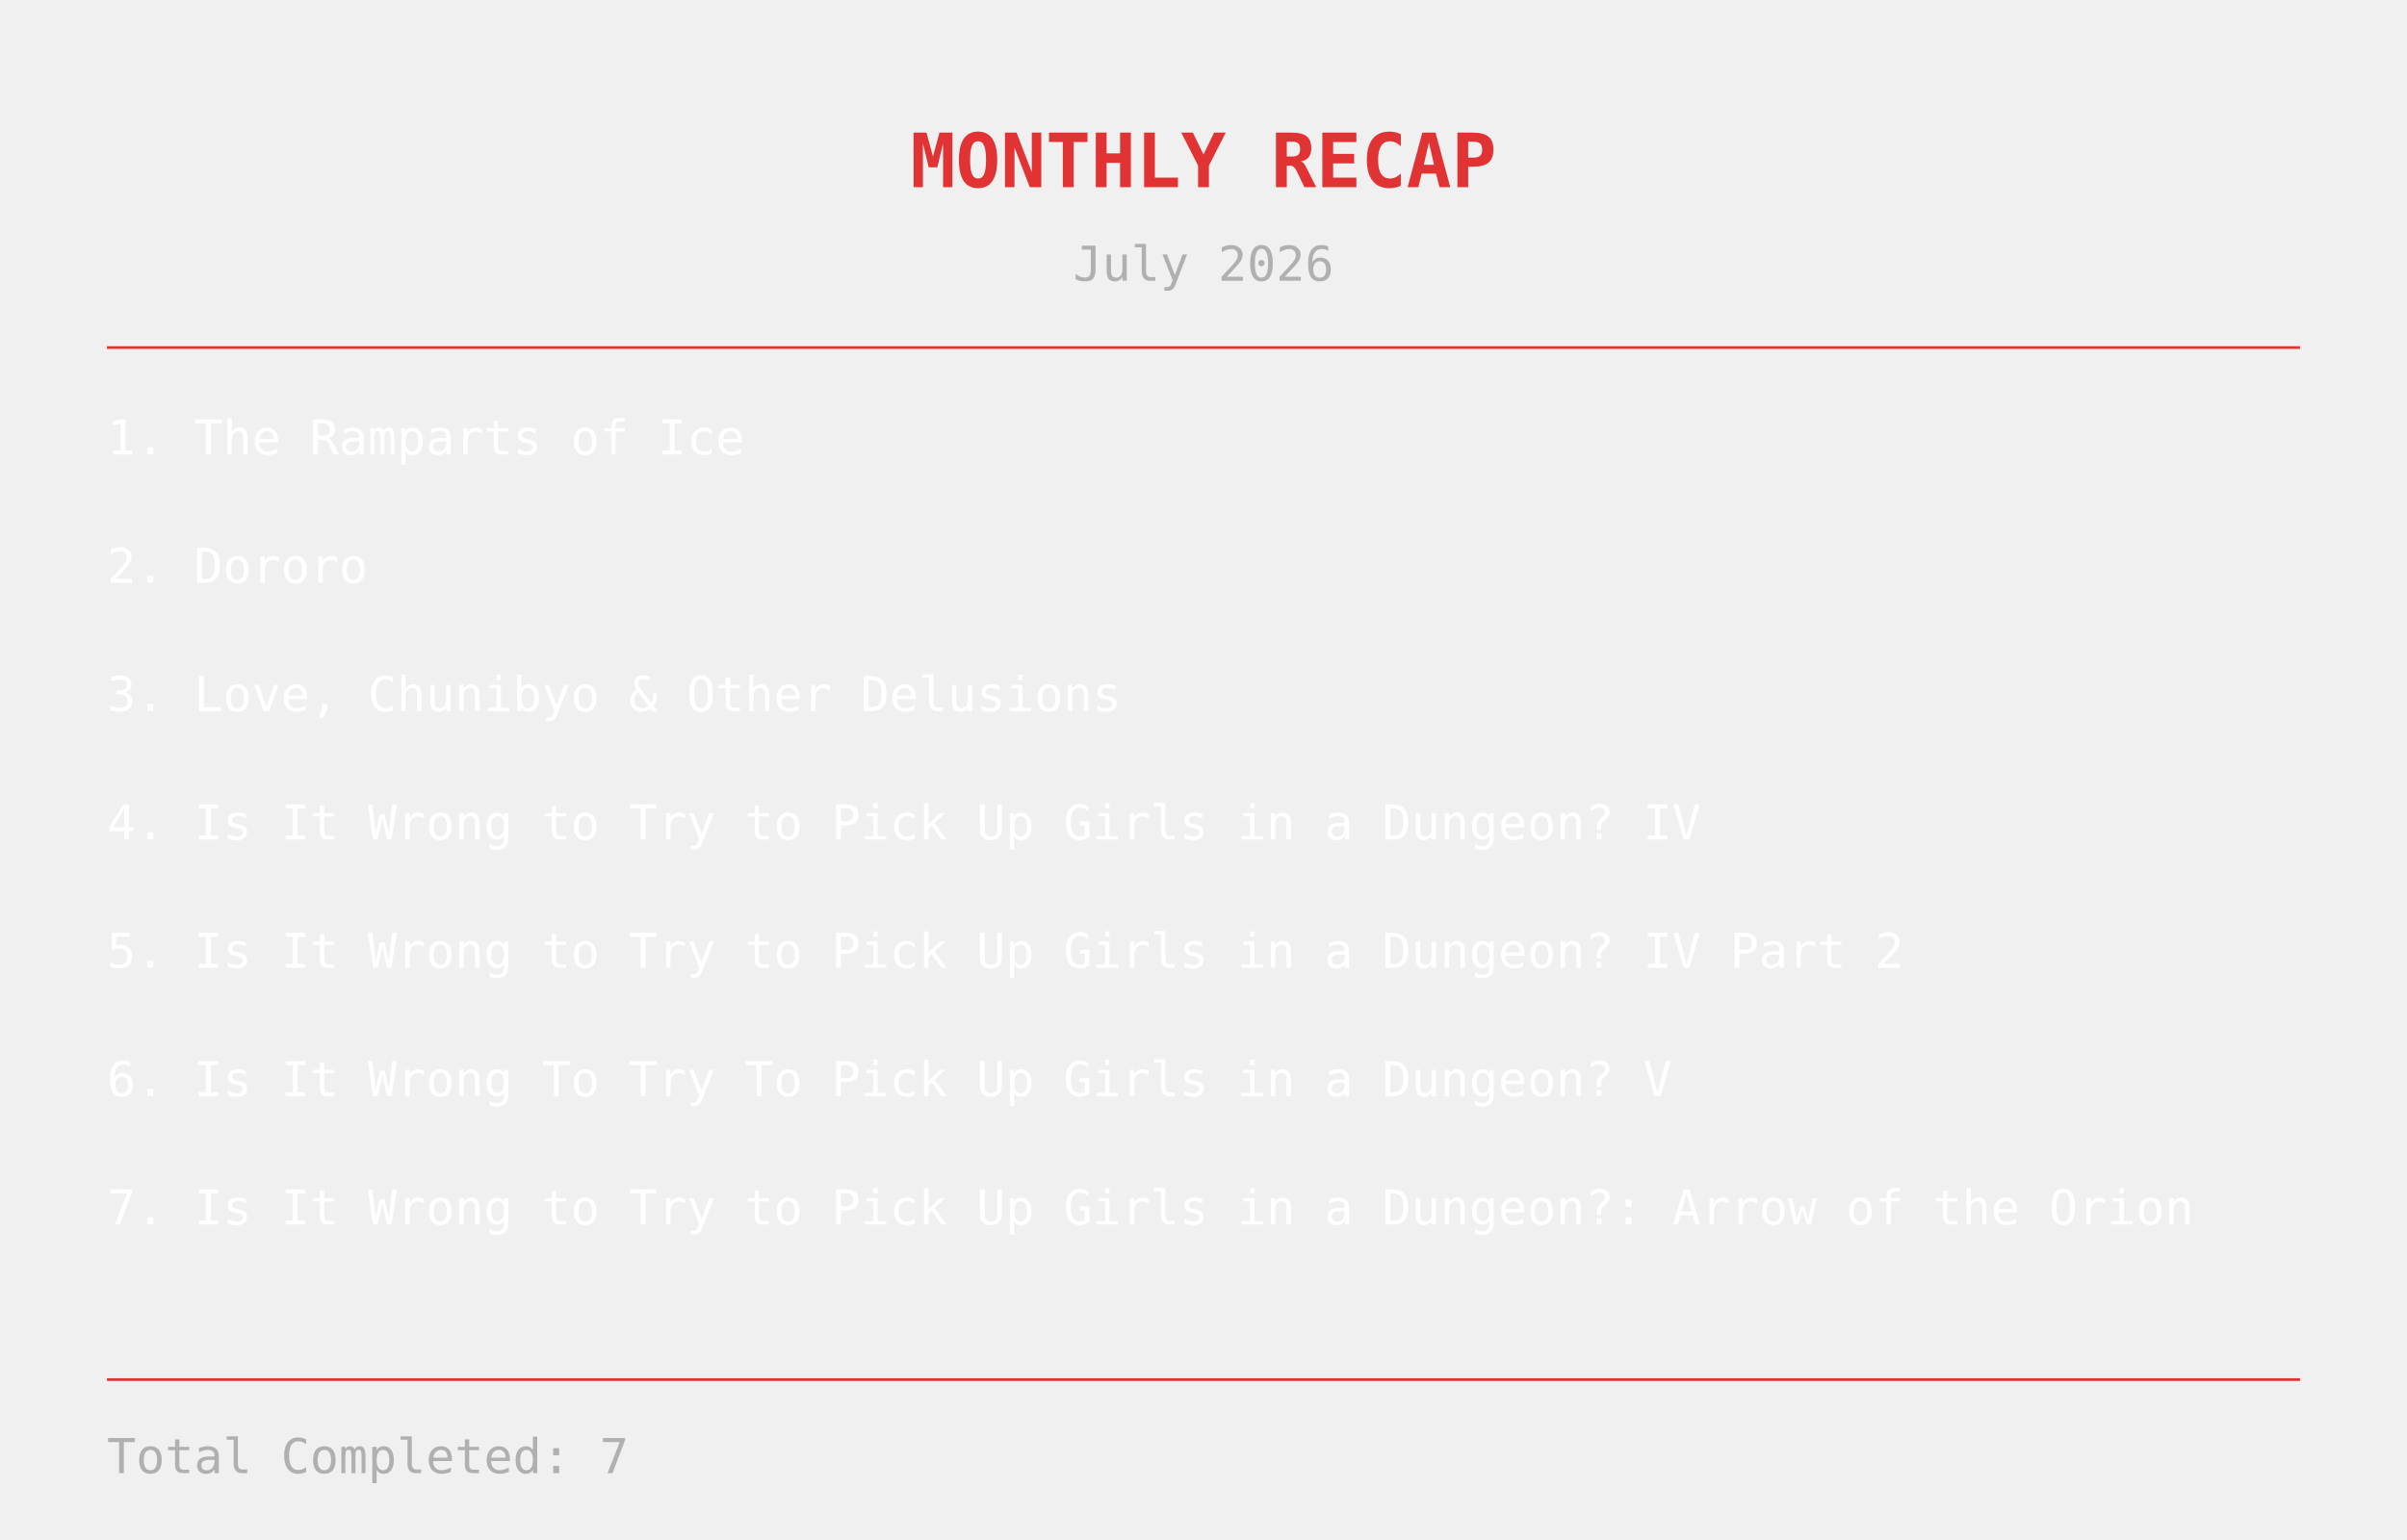
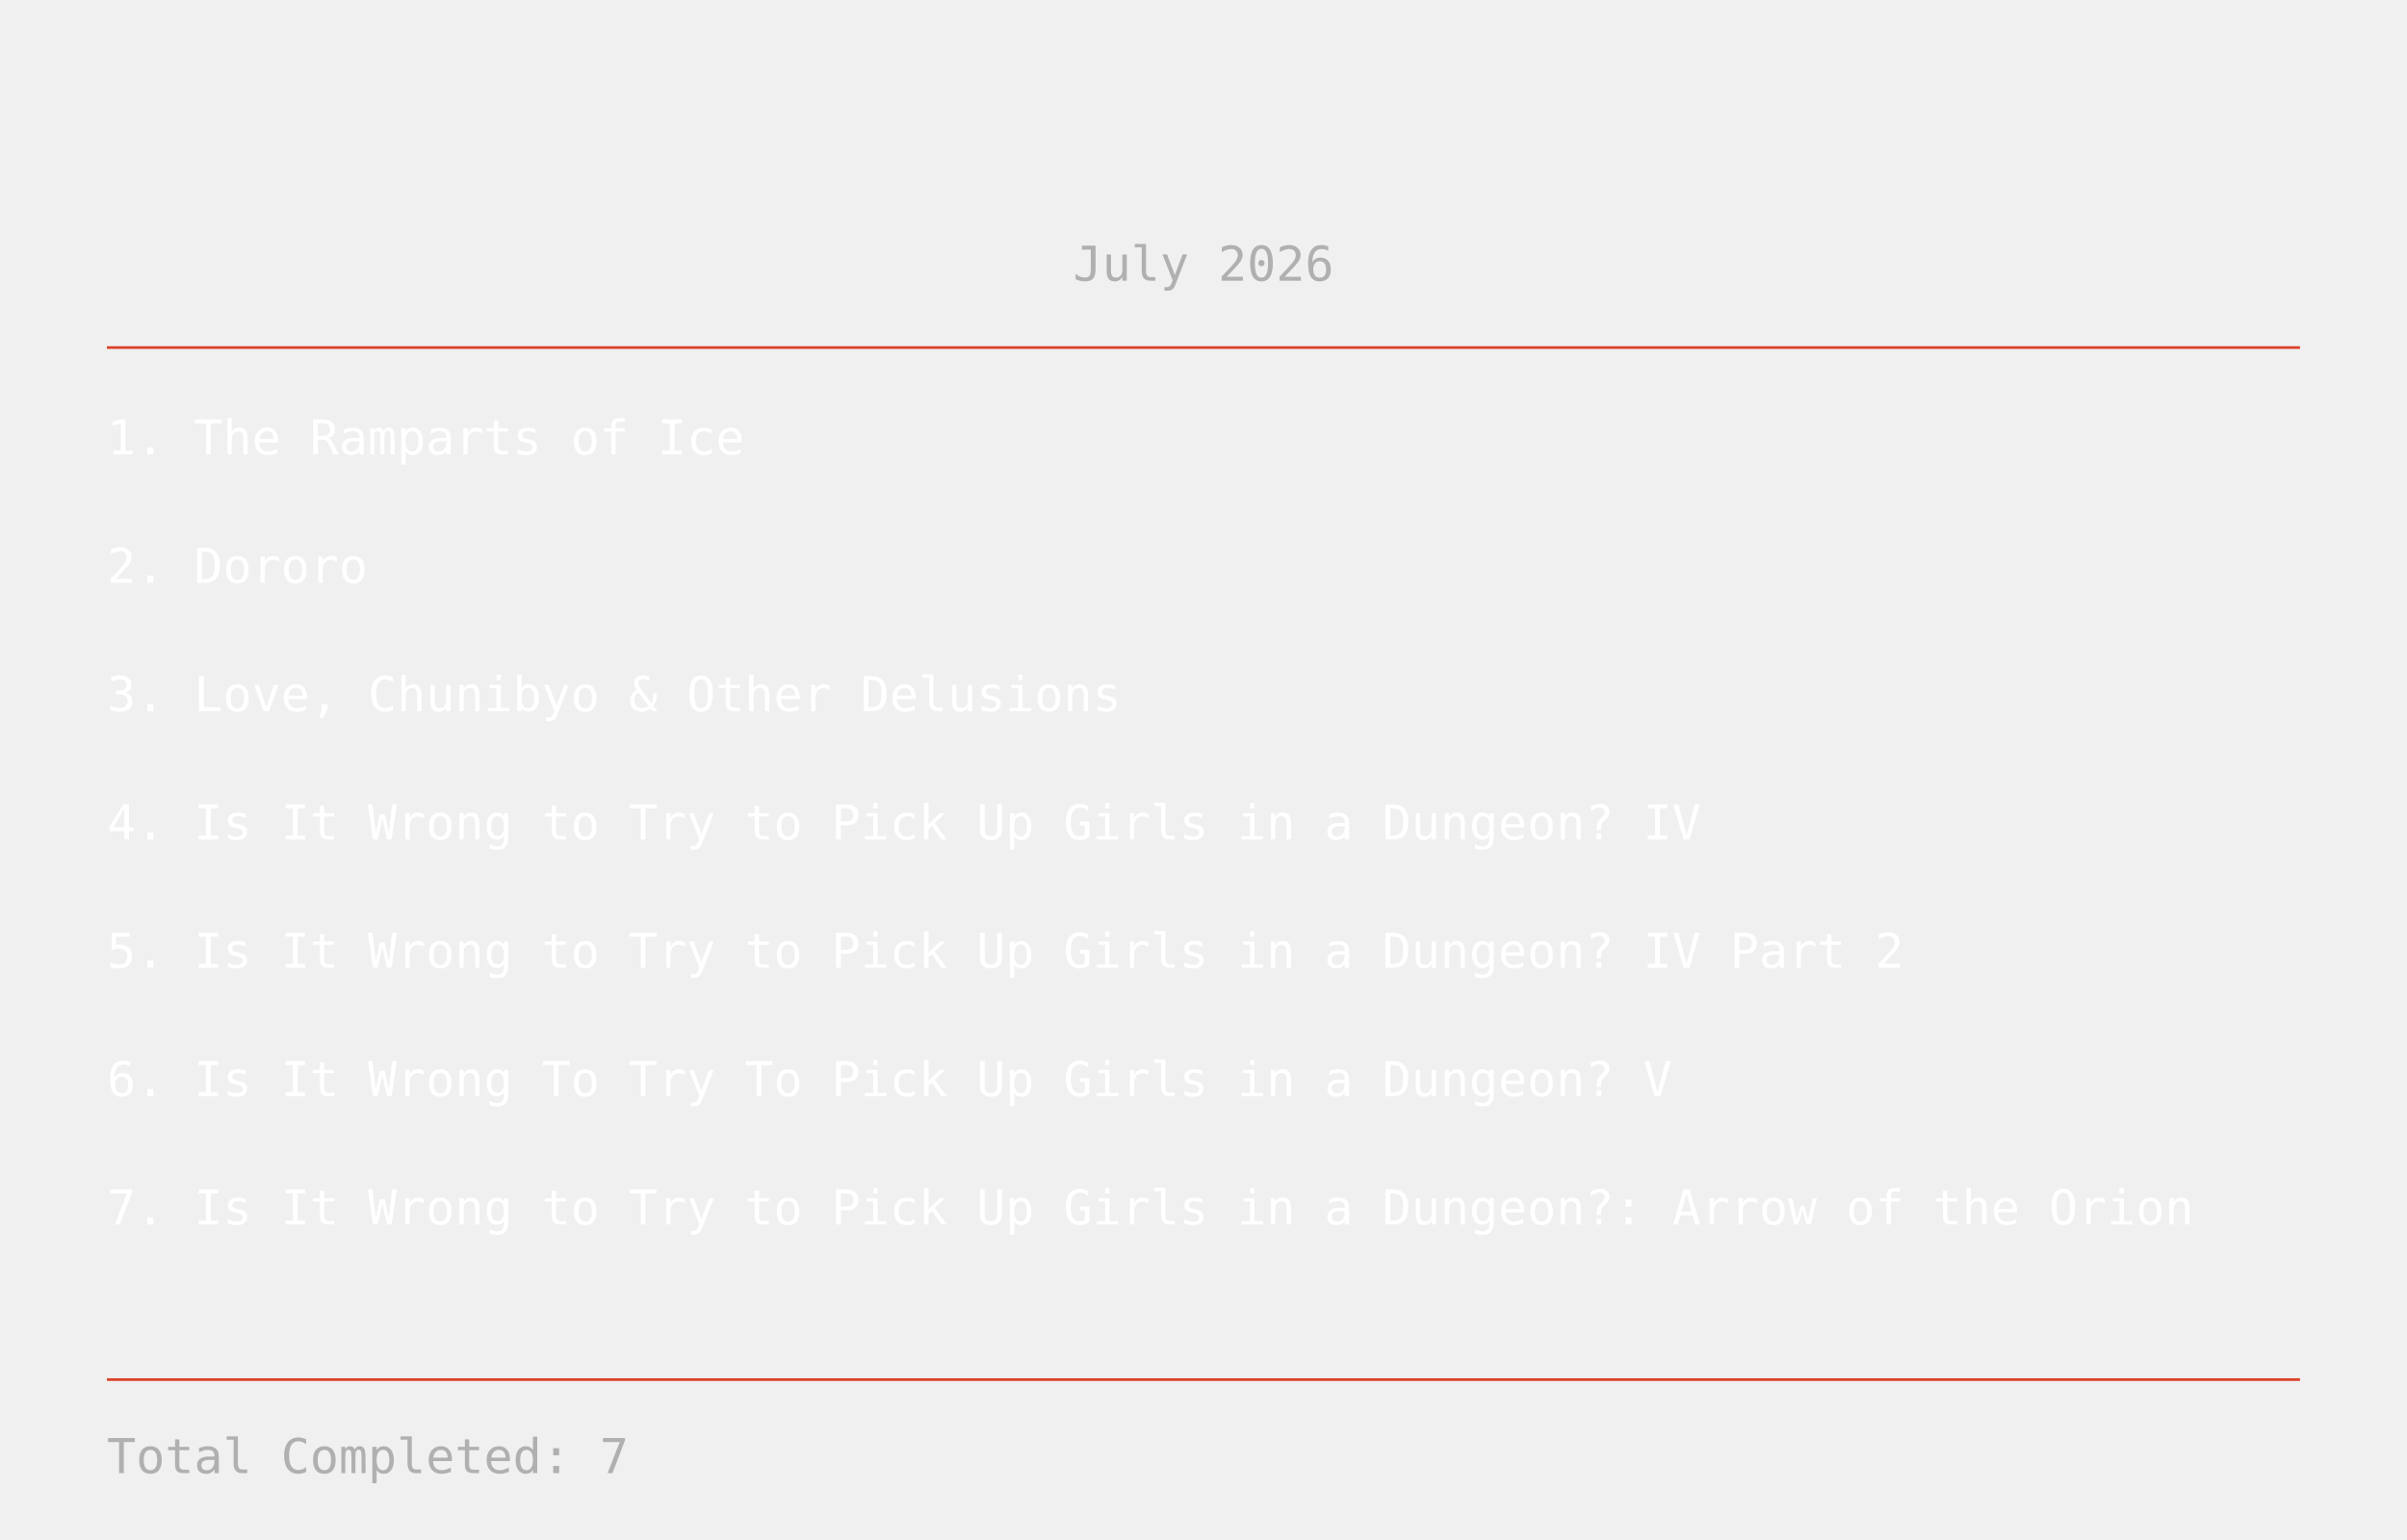
<svg xmlns="http://www.w3.org/2000/svg" width="900" height="576">
-   <text x="450" y="70" text-anchor="middle" fill="#e13333" font-size="28" font-family="monospace" font-weight="bold">
- MONTHLY RECAP
- </text>
  <text x="450" y="105" text-anchor="middle" fill="#b0b0b0" font-size="18" font-family="monospace">
July 2026
</text>
-   <line x1="40" y1="130" x2="860" y2="130" stroke="#e13333" stroke-width="1" />
+   <line x1="40" y1="130" x2="860" y2="130" stroke="#DA4127" stroke-width="1" />
  <text x="40" y="170" fill="white" font-size="18" font-family="monospace">
    1. The Ramparts of Ice
</text>
  <text x="40" y="218" fill="white" font-size="18" font-family="monospace">
    2. Dororo
</text>
  <text x="40" y="266" fill="white" font-size="18" font-family="monospace">
    3. Love, Chunibyo &amp; Other Delusions
</text>
  <text x="40" y="314" fill="white" font-size="18" font-family="monospace">
    4. Is It Wrong to Try to Pick Up Girls in a Dungeon? IV
</text>
  <text x="40" y="362" fill="white" font-size="18" font-family="monospace">
    5. Is It Wrong to Try to Pick Up Girls in a Dungeon? IV Part 2
</text>
  <text x="40" y="410" fill="white" font-size="18" font-family="monospace">
    6. Is It Wrong To Try To Pick Up Girls in a Dungeon? V
</text>
  <text x="40" y="458" fill="white" font-size="18" font-family="monospace">
    7. Is It Wrong to Try to Pick Up Girls in a Dungeon?: Arrow of the Orion
</text>
-   <line x1="40" y1="516" x2="860" y2="516" stroke="#e13333" stroke-width="1" />
+   <line x1="40" y1="516" x2="860" y2="516" stroke="#DA4127" stroke-width="1" />
  <text x="40" y="551" fill="#b0b0b0" font-size="18" font-family="monospace">
    Total Completed: 7
</text>
</svg>
